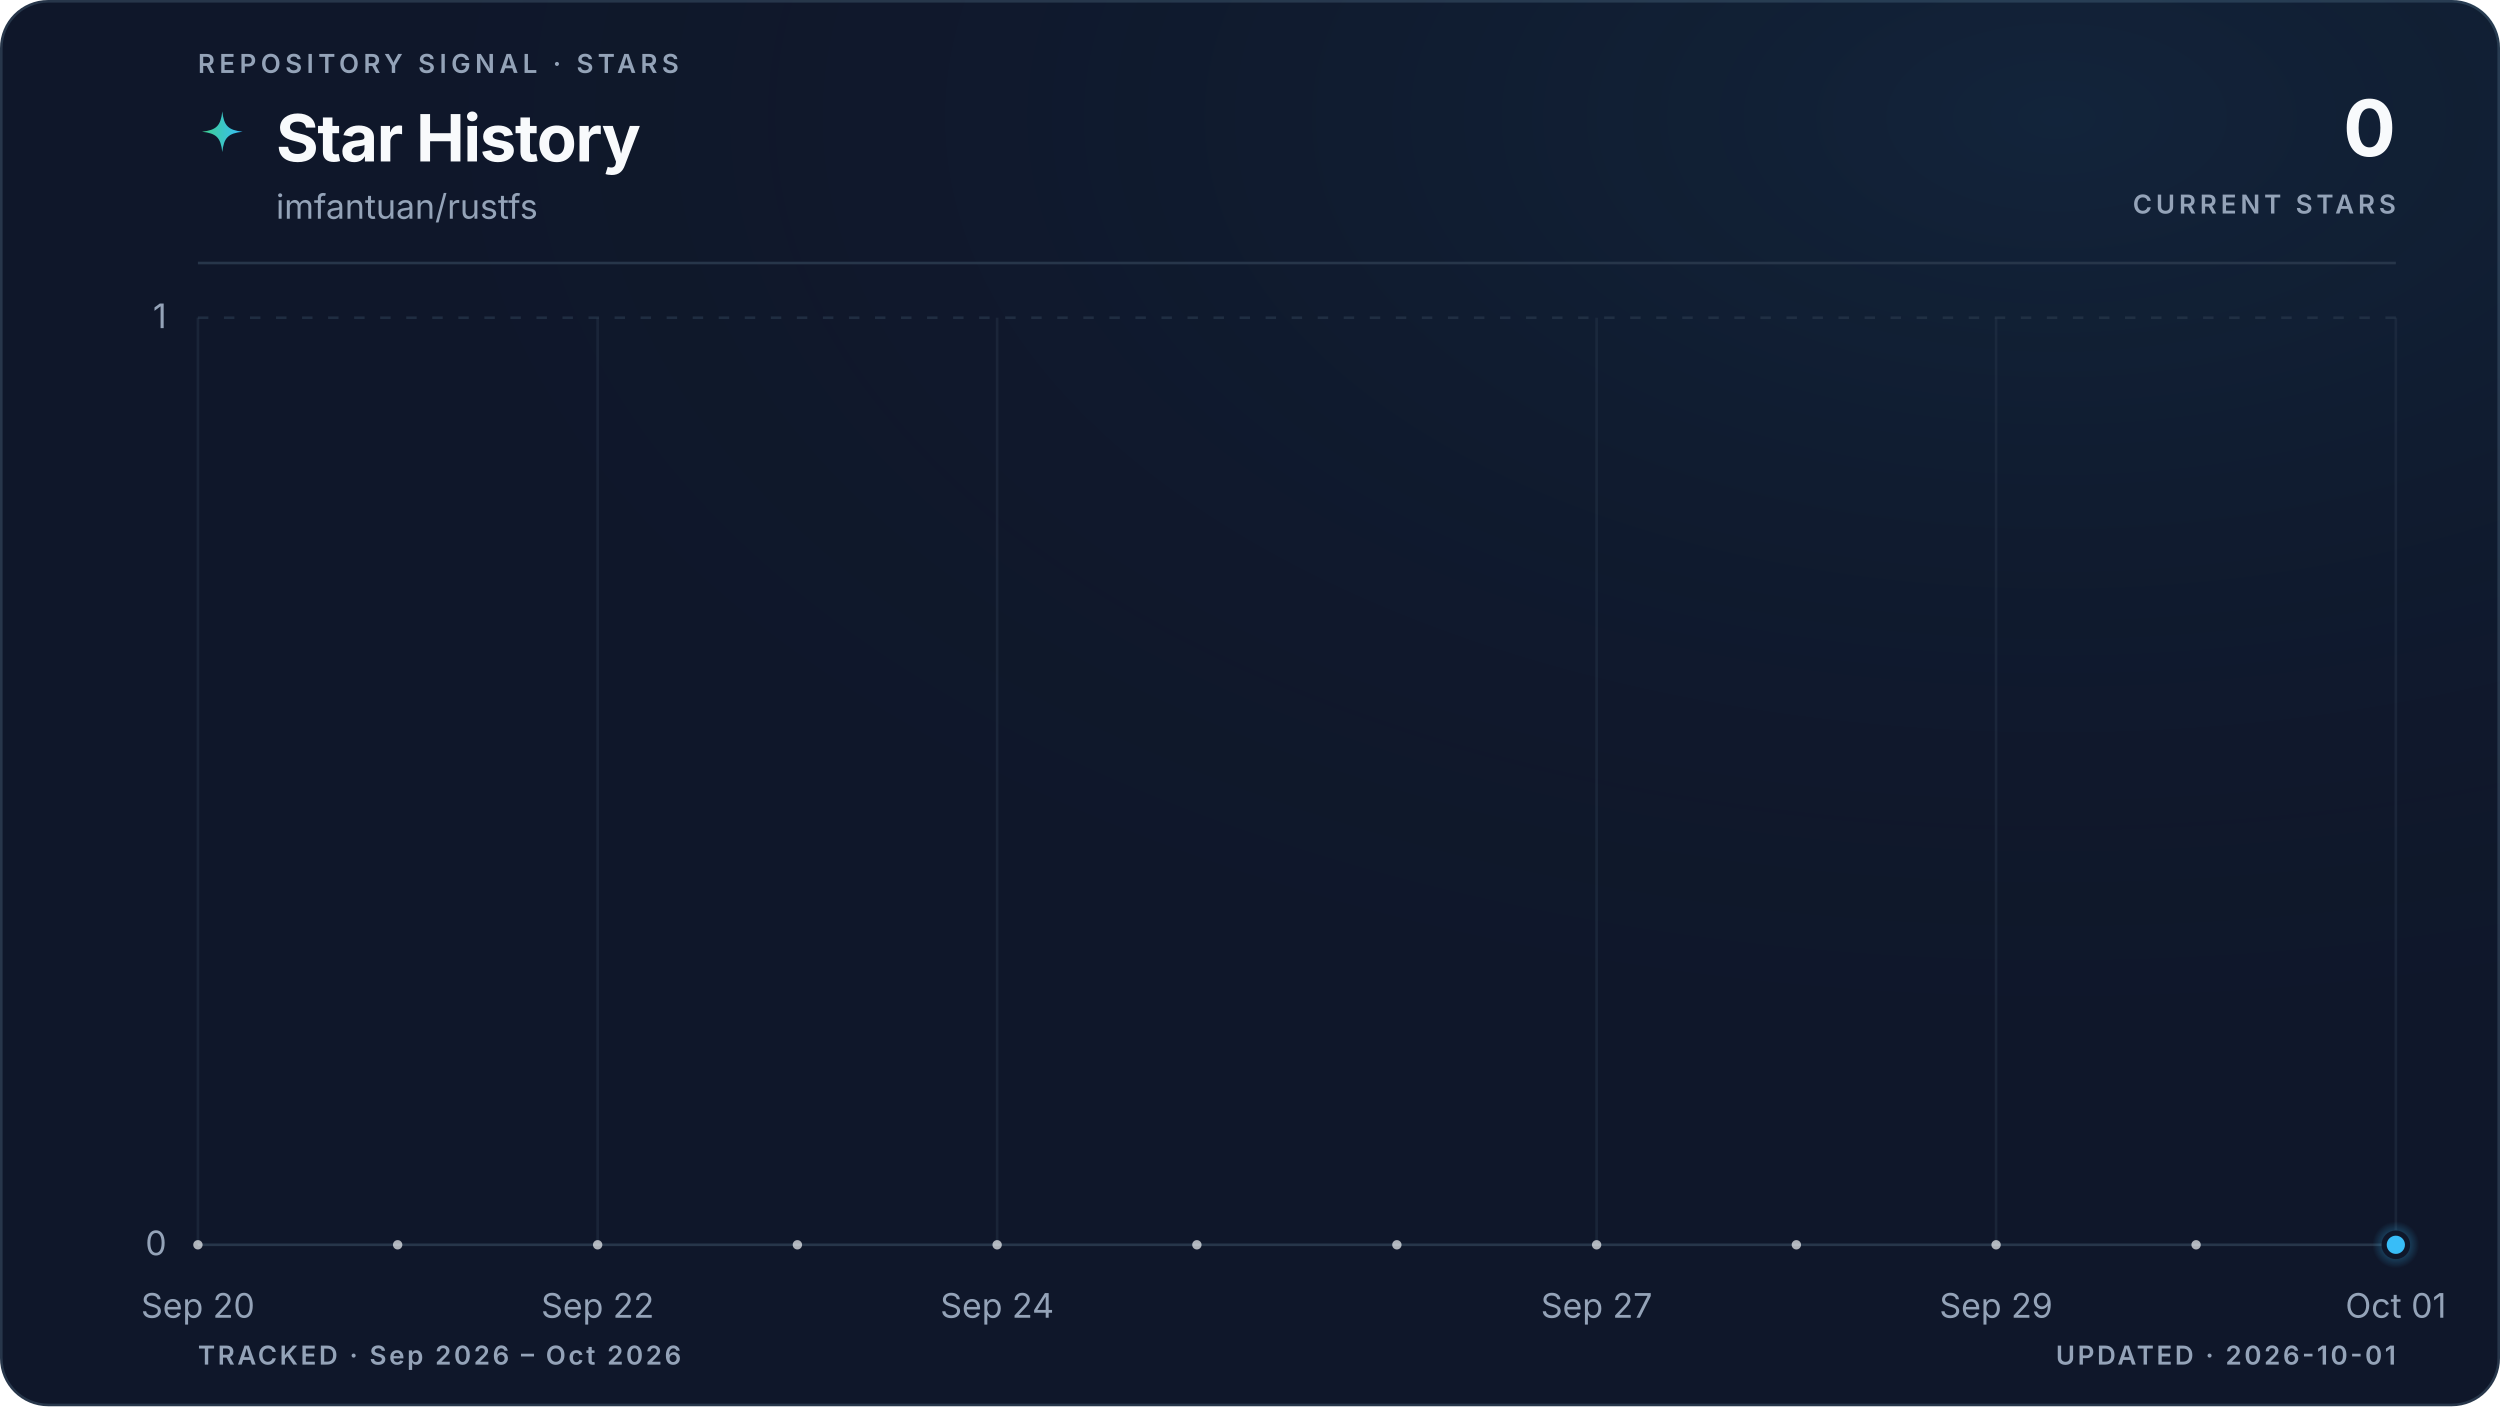
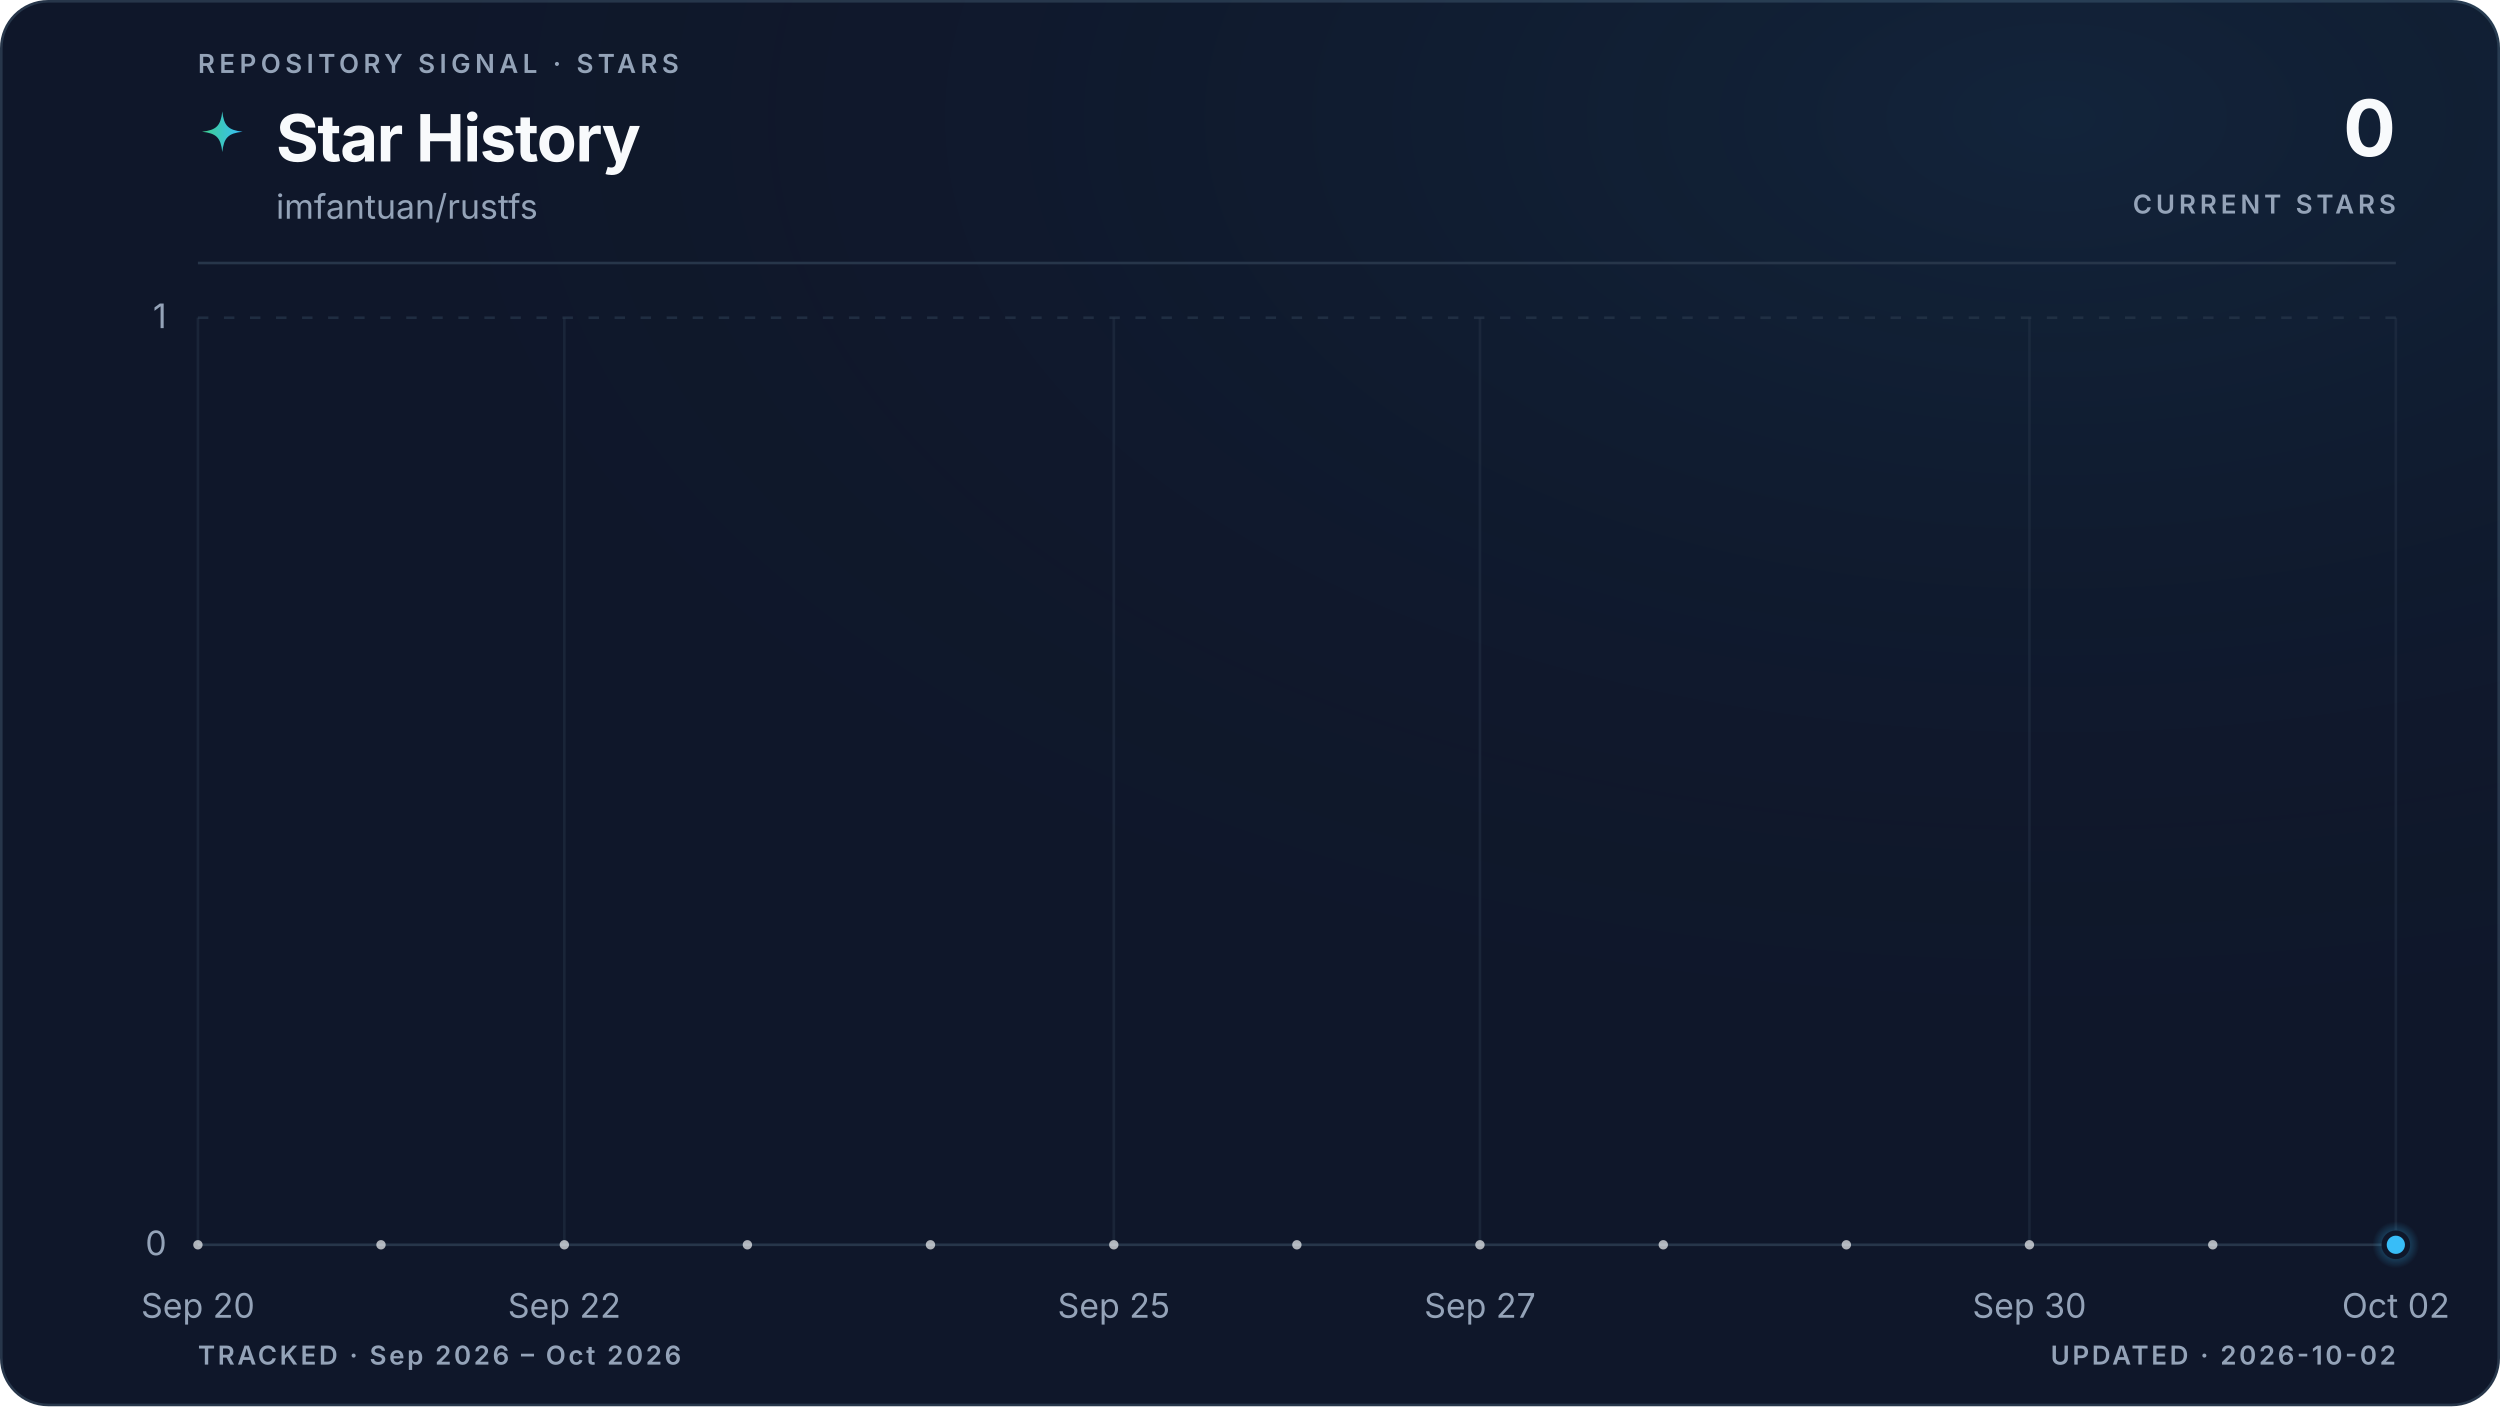
<svg xmlns="http://www.w3.org/2000/svg" viewBox="0 0 960 540" role="img" aria-labelledby="title description" data-style="gradient" data-variant="glow" data-layout="editorial" data-animated="true">
  <defs>
    <linearGradient id="trend" x1="0" y1="0" x2="1" y2="0">
      <stop offset="0%" stop-color="#3ecf8e" />
      <stop offset="100%" stop-color="#38bdf8" />
    </linearGradient>
    <linearGradient id="area" x1="0" y1="0" x2="0" y2="1">
      <stop offset="0%" stop-color="#3ecf8e" stop-opacity="0.22" />
      <stop offset="55%" stop-color="#38bdf8" stop-opacity="0.06" />
      <stop offset="100%" stop-color="#38bdf8" stop-opacity="0" />
    </linearGradient>
    <radialGradient id="marker-halo" cx="50%" cy="50%" r="50%">
      <stop offset="0%" stop-color="#38bdf8" stop-opacity="0.55" />
      <stop offset="100%" stop-color="#38bdf8" stop-opacity="0" />
    </radialGradient>
    <radialGradient id="surface-glow" cx="82%" cy="8%" r="70%">
      <stop offset="0%" stop-color="#38bdf8" stop-opacity="0.08" />
      <stop offset="100%" stop-color="#0f172a" stop-opacity="0" />
    </radialGradient>
    <filter id="trend-glow" x="-20%" y="-20%" width="140%" height="140%">
      <feGaussianBlur stdDeviation="5" />
    </filter>
  </defs>
  <style>
.trend-enter{transform-box:fill-box;transform-origin:center;animation:trend-enter 520ms cubic-bezier(0.16,1,0.3,1)}
.marker-enter{transform-box:fill-box;transform-origin:center;animation:marker-enter 320ms cubic-bezier(0.16,1,0.3,1) 200ms both}
.marker-pulse{transform-box:fill-box;transform-origin:center;animation:marker-pulse 2.6s ease-out infinite}
@keyframes trend-enter{from{opacity:.35;transform:translateY(10px)}to{opacity:1;transform:translateY(0)}}
@keyframes marker-enter{from{opacity:0;transform:scale(.4)}to{opacity:1;transform:scale(1)}}
@keyframes marker-pulse{0%{opacity:.5;transform:scale(.7)}70%,100%{opacity:0;transform:scale(2.1)}}
@media (prefers-reduced-motion:reduce){.trend-enter,.marker-enter,.marker-pulse{animation:none!important}}
@media (prefers-reduced-motion:reduce){.marker-pulse{opacity:0}}
</style>
  <rect x="0.5" y="0.5" width="959" height="539" fill="#0f172a" stroke="#27364a" stroke-width="1" rx="18" />
  <rect width="960" height="540" fill="url(#surface-glow)" rx="18" />
  <text x="76" y="28" fill="#94a3b8" font-family="ui-sans-serif, system-ui, -apple-system, BlinkMacSystemFont, 'Segoe UI', sans-serif" font-size="10" font-weight="600" letter-spacing="1.7">REPOSITORY SIGNAL · STARS</text>
  <path d="M12 1c.8 7.1 2.9 9.2 10 10-7.1.8-9.2 2.9-10 10-.8-7.1-2.9-9.2-10-10 7.1-.8 9.2-2.9 10-10Z" transform="translate(76 42) scale(.78)" fill="url(#trend)" aria-hidden="true" />
  <text x="106" y="62" fill="#f8fafc" font-family="ui-sans-serif, system-ui, -apple-system, BlinkMacSystemFont, 'Segoe UI', sans-serif" font-size="25" font-weight="700" letter-spacing="-0.5">Star History</text>
  <text x="106" y="84" fill="#94a3b8" font-family="ui-sans-serif, system-ui, -apple-system, BlinkMacSystemFont, 'Segoe UI', sans-serif" font-size="13">imfantuan/rustfs</text>
  <text x="920" y="60" fill="#f8fafc" font-family="ui-sans-serif, system-ui, -apple-system, BlinkMacSystemFont, 'Segoe UI', sans-serif" font-size="30" font-weight="700" letter-spacing="-0.6" text-anchor="end">0</text>
  <text x="920" y="82" fill="#94a3b8" font-family="ui-sans-serif, system-ui, -apple-system, BlinkMacSystemFont, 'Segoe UI', sans-serif" font-size="10" font-weight="600" letter-spacing="1.5" text-anchor="end">CURRENT STARS</text>
  <line x1="76" y1="101" x2="920" y2="101" stroke="#27364a" stroke-width="1" />
  <line x1="76" y1="478.0" x2="920" y2="478.0" stroke="#27364a" stroke-width="1" stroke-dasharray="0" opacity="1" />
  <text x="64" y="482.0" fill="#94a3b8" font-family="ui-sans-serif, system-ui, -apple-system, BlinkMacSystemFont, 'Segoe UI', sans-serif" font-size="13" text-anchor="end">0</text>
  <line x1="76" y1="122.0" x2="920" y2="122.0" stroke="#27364a" stroke-width="1" stroke-dasharray="4 6" opacity="0.7" />
  <text x="64" y="126.0" fill="#94a3b8" font-family="ui-sans-serif, system-ui, -apple-system, BlinkMacSystemFont, 'Segoe UI', sans-serif" font-size="13" text-anchor="end">1</text>
  <line x1="76.0" y1="122" x2="76.0" y2="478" stroke="#27364a" stroke-width="1" opacity="0.45" />
  <text x="76.0" y="506" fill="#94a3b8" font-family="ui-sans-serif, system-ui, -apple-system, BlinkMacSystemFont, 'Segoe UI', sans-serif" font-size="13" text-anchor="middle">Sep 20</text>
-   <line x1="229.5" y1="122" x2="229.5" y2="478" stroke="#27364a" stroke-width="1" opacity="0.45" />
-   <text x="229.5" y="506" fill="#94a3b8" font-family="ui-sans-serif, system-ui, -apple-system, BlinkMacSystemFont, 'Segoe UI', sans-serif" font-size="13" text-anchor="middle">Sep 22</text>
-   <line x1="382.9" y1="122" x2="382.9" y2="478" stroke="#27364a" stroke-width="1" opacity="0.45" />
-   <text x="382.9" y="506" fill="#94a3b8" font-family="ui-sans-serif, system-ui, -apple-system, BlinkMacSystemFont, 'Segoe UI', sans-serif" font-size="13" text-anchor="middle">Sep 24</text>
-   <line x1="613.1" y1="122" x2="613.1" y2="478" stroke="#27364a" stroke-width="1" opacity="0.45" />
-   <text x="613.1" y="506" fill="#94a3b8" font-family="ui-sans-serif, system-ui, -apple-system, BlinkMacSystemFont, 'Segoe UI', sans-serif" font-size="13" text-anchor="middle">Sep 27</text>
-   <line x1="766.5" y1="122" x2="766.5" y2="478" stroke="#27364a" stroke-width="1" opacity="0.45" />
-   <text x="766.5" y="506" fill="#94a3b8" font-family="ui-sans-serif, system-ui, -apple-system, BlinkMacSystemFont, 'Segoe UI', sans-serif" font-size="13" text-anchor="middle">Sep 29</text>
+   <line x1="216.7" y1="122" x2="216.7" y2="478" stroke="#27364a" stroke-width="1" opacity="0.45" />
+   <text x="216.7" y="506" fill="#94a3b8" font-family="ui-sans-serif, system-ui, -apple-system, BlinkMacSystemFont, 'Segoe UI', sans-serif" font-size="13" text-anchor="middle">Sep 22</text>
+   <line x1="427.7" y1="122" x2="427.7" y2="478" stroke="#27364a" stroke-width="1" opacity="0.45" />
+   <text x="427.7" y="506" fill="#94a3b8" font-family="ui-sans-serif, system-ui, -apple-system, BlinkMacSystemFont, 'Segoe UI', sans-serif" font-size="13" text-anchor="middle">Sep 25</text>
+   <line x1="568.3" y1="122" x2="568.3" y2="478" stroke="#27364a" stroke-width="1" opacity="0.45" />
+   <text x="568.3" y="506" fill="#94a3b8" font-family="ui-sans-serif, system-ui, -apple-system, BlinkMacSystemFont, 'Segoe UI', sans-serif" font-size="13" text-anchor="middle">Sep 27</text>
+   <line x1="779.3" y1="122" x2="779.3" y2="478" stroke="#27364a" stroke-width="1" opacity="0.45" />
+   <text x="779.3" y="506" fill="#94a3b8" font-family="ui-sans-serif, system-ui, -apple-system, BlinkMacSystemFont, 'Segoe UI', sans-serif" font-size="13" text-anchor="middle">Sep 30</text>
  <line x1="920.0" y1="122" x2="920.0" y2="478" stroke="#27364a" stroke-width="1" opacity="0.45" />
-   <text x="920.0" y="506" fill="#94a3b8" font-family="ui-sans-serif, system-ui, -apple-system, BlinkMacSystemFont, 'Segoe UI', sans-serif" font-size="13" text-anchor="middle">Oct 01</text>
+   <text x="920.0" y="506" fill="#94a3b8" font-family="ui-sans-serif, system-ui, -apple-system, BlinkMacSystemFont, 'Segoe UI', sans-serif" font-size="13" text-anchor="middle">Oct 02</text>
  <g class="trend-enter">
-     <path d="M 76.0 478.0 C 101.6 478.0, 127.2 478.0, 152.7 478.0 C 178.3 478.0, 203.9 478.0, 229.5 478.0 C 255.0 478.0, 280.6 478.0, 306.2 478.0 C 331.8 478.0, 357.3 478.0, 382.9 478.0 C 408.5 478.0, 434.1 478.0, 459.6 478.0 C 485.2 478.0, 510.8 478.0, 536.4 478.0 C 561.9 478.0, 587.5 478.0, 613.1 478.0 C 638.7 478.0, 664.2 478.0, 689.8 478.0 C 715.4 478.0, 741.0 478.0, 766.5 478.0 C 792.1 478.0, 817.7 478.0, 843.3 478.0 C 868.8 478.0, 894.4 478.0, 920.0 478.0 L 920.0 478.0 L 76.0 478.0 Z" fill="url(#area)" />
-     <path d="M 76.0 478.0 C 101.6 478.0, 127.2 478.0, 152.7 478.0 C 178.3 478.0, 203.9 478.0, 229.5 478.0 C 255.0 478.0, 280.6 478.0, 306.2 478.0 C 331.8 478.0, 357.3 478.0, 382.9 478.0 C 408.5 478.0, 434.1 478.0, 459.6 478.0 C 485.2 478.0, 510.8 478.0, 536.4 478.0 C 561.9 478.0, 587.5 478.0, 613.1 478.0 C 638.7 478.0, 664.2 478.0, 689.8 478.0 C 715.4 478.0, 741.0 478.0, 766.5 478.0 C 792.1 478.0, 817.7 478.0, 843.3 478.0 C 868.8 478.0, 894.4 478.0, 920.0 478.0" fill="none" stroke="url(#trend)" stroke-width="10" stroke-linecap="round" stroke-linejoin="round" opacity="0.10" filter="url(#trend-glow)" />
-     <path d="M 76.0 478.0 C 101.6 478.0, 127.2 478.0, 152.7 478.0 C 178.3 478.0, 203.9 478.0, 229.5 478.0 C 255.0 478.0, 280.6 478.0, 306.2 478.0 C 331.8 478.0, 357.3 478.0, 382.9 478.0 C 408.5 478.0, 434.1 478.0, 459.6 478.0 C 485.2 478.0, 510.8 478.0, 536.4 478.0 C 561.9 478.0, 587.5 478.0, 613.1 478.0 C 638.7 478.0, 664.2 478.0, 689.8 478.0 C 715.4 478.0, 741.0 478.0, 766.5 478.0 C 792.1 478.0, 817.7 478.0, 843.3 478.0 C 868.8 478.0, 894.4 478.0, 920.0 478.0" fill="none" stroke="url(#trend)" stroke-width="3" stroke-linecap="round" stroke-linejoin="round" />
-     <g data-point-count="11" fill="#f8fafc" opacity="0.68">
+     <path d="M 76.0 478.0 C 99.4 478.0, 122.9 478.0, 146.3 478.0 C 169.8 478.0, 193.2 478.0, 216.7 478.0 C 240.1 478.0, 263.6 478.0, 287.0 478.0 C 310.4 478.0, 333.9 478.0, 357.3 478.0 C 380.8 478.0, 404.2 478.0, 427.7 478.0 C 451.1 478.0, 474.6 478.0, 498.0 478.0 C 521.4 478.0, 544.9 478.0, 568.3 478.0 C 591.8 478.0, 615.2 478.0, 638.7 478.0 C 662.1 478.0, 685.6 478.0, 709.0 478.0 C 732.4 478.0, 755.9 478.0, 779.3 478.0 C 802.8 478.0, 826.2 478.0, 849.7 478.0 C 873.1 478.0, 896.6 478.0, 920.0 478.0 L 920.0 478.0 L 76.0 478.0 Z" fill="url(#area)" />
+     <path d="M 76.0 478.0 C 99.4 478.0, 122.9 478.0, 146.3 478.0 C 169.8 478.0, 193.2 478.0, 216.7 478.0 C 240.1 478.0, 263.6 478.0, 287.0 478.0 C 310.4 478.0, 333.9 478.0, 357.3 478.0 C 380.8 478.0, 404.2 478.0, 427.7 478.0 C 451.1 478.0, 474.6 478.0, 498.0 478.0 C 521.4 478.0, 544.9 478.0, 568.3 478.0 C 591.8 478.0, 615.2 478.0, 638.7 478.0 C 662.1 478.0, 685.6 478.0, 709.0 478.0 C 732.4 478.0, 755.9 478.0, 779.3 478.0 C 802.8 478.0, 826.2 478.0, 849.7 478.0 C 873.1 478.0, 896.6 478.0, 920.0 478.0" fill="none" stroke="url(#trend)" stroke-width="10" stroke-linecap="round" stroke-linejoin="round" opacity="0.10" filter="url(#trend-glow)" />
+     <path d="M 76.0 478.0 C 99.4 478.0, 122.9 478.0, 146.3 478.0 C 169.8 478.0, 193.2 478.0, 216.7 478.0 C 240.1 478.0, 263.6 478.0, 287.0 478.0 C 310.4 478.0, 333.9 478.0, 357.3 478.0 C 380.8 478.0, 404.2 478.0, 427.7 478.0 C 451.1 478.0, 474.6 478.0, 498.0 478.0 C 521.4 478.0, 544.9 478.0, 568.3 478.0 C 591.8 478.0, 615.2 478.0, 638.7 478.0 C 662.1 478.0, 685.6 478.0, 709.0 478.0 C 732.4 478.0, 755.9 478.0, 779.3 478.0 C 802.8 478.0, 826.2 478.0, 849.7 478.0 C 873.1 478.0, 896.6 478.0, 920.0 478.0" fill="none" stroke="url(#trend)" stroke-width="3" stroke-linecap="round" stroke-linejoin="round" />
+     <g data-point-count="12" fill="#f8fafc" opacity="0.68">
      <circle cx="76.0" cy="478.0" r="1.8" />
-       <circle cx="152.7" cy="478.0" r="1.8" />
-       <circle cx="229.5" cy="478.0" r="1.8" />
-       <circle cx="306.2" cy="478.0" r="1.8" />
-       <circle cx="382.9" cy="478.0" r="1.8" />
-       <circle cx="459.6" cy="478.0" r="1.8" />
-       <circle cx="536.4" cy="478.0" r="1.8" />
-       <circle cx="613.1" cy="478.0" r="1.8" />
-       <circle cx="689.8" cy="478.0" r="1.8" />
-       <circle cx="766.5" cy="478.0" r="1.8" />
-       <circle cx="843.3" cy="478.0" r="1.8" />
+       <circle cx="146.3" cy="478.0" r="1.8" />
+       <circle cx="216.7" cy="478.0" r="1.8" />
+       <circle cx="287.0" cy="478.0" r="1.8" />
+       <circle cx="357.3" cy="478.0" r="1.8" />
+       <circle cx="427.7" cy="478.0" r="1.8" />
+       <circle cx="498.0" cy="478.0" r="1.8" />
+       <circle cx="568.3" cy="478.0" r="1.8" />
+       <circle cx="638.7" cy="478.0" r="1.8" />
+       <circle cx="709.0" cy="478.0" r="1.8" />
+       <circle cx="779.3" cy="478.0" r="1.8" />
+       <circle cx="849.7" cy="478.0" r="1.8" />
    </g>
  </g>
  <g class="marker-enter">
    <circle class="marker-pulse" cx="920.0" cy="478.0" r="9" fill="url(#marker-halo)" />
    <circle cx="920.0" cy="478.0" r="4.5" fill="#38bdf8" stroke="#0f172a" stroke-width="2" />
  </g>
  <text x="76" y="524" fill="#94a3b8" font-family="ui-sans-serif, system-ui, -apple-system, BlinkMacSystemFont, 'Segoe UI', sans-serif" font-size="10" font-weight="600" letter-spacing="1">TRACKED · Sep 2026 – Oct 2026</text>
-   <text x="920" y="524" fill="#94a3b8" font-family="ui-sans-serif, system-ui, -apple-system, BlinkMacSystemFont, 'Segoe UI', sans-serif" font-size="10" font-weight="600" letter-spacing="1" text-anchor="end">UPDATED · 2026-10-01</text>
+   <text x="920" y="524" fill="#94a3b8" font-family="ui-sans-serif, system-ui, -apple-system, BlinkMacSystemFont, 'Segoe UI', sans-serif" font-size="10" font-weight="600" letter-spacing="1" text-anchor="end">UPDATED · 2026-10-02</text>
</svg>
